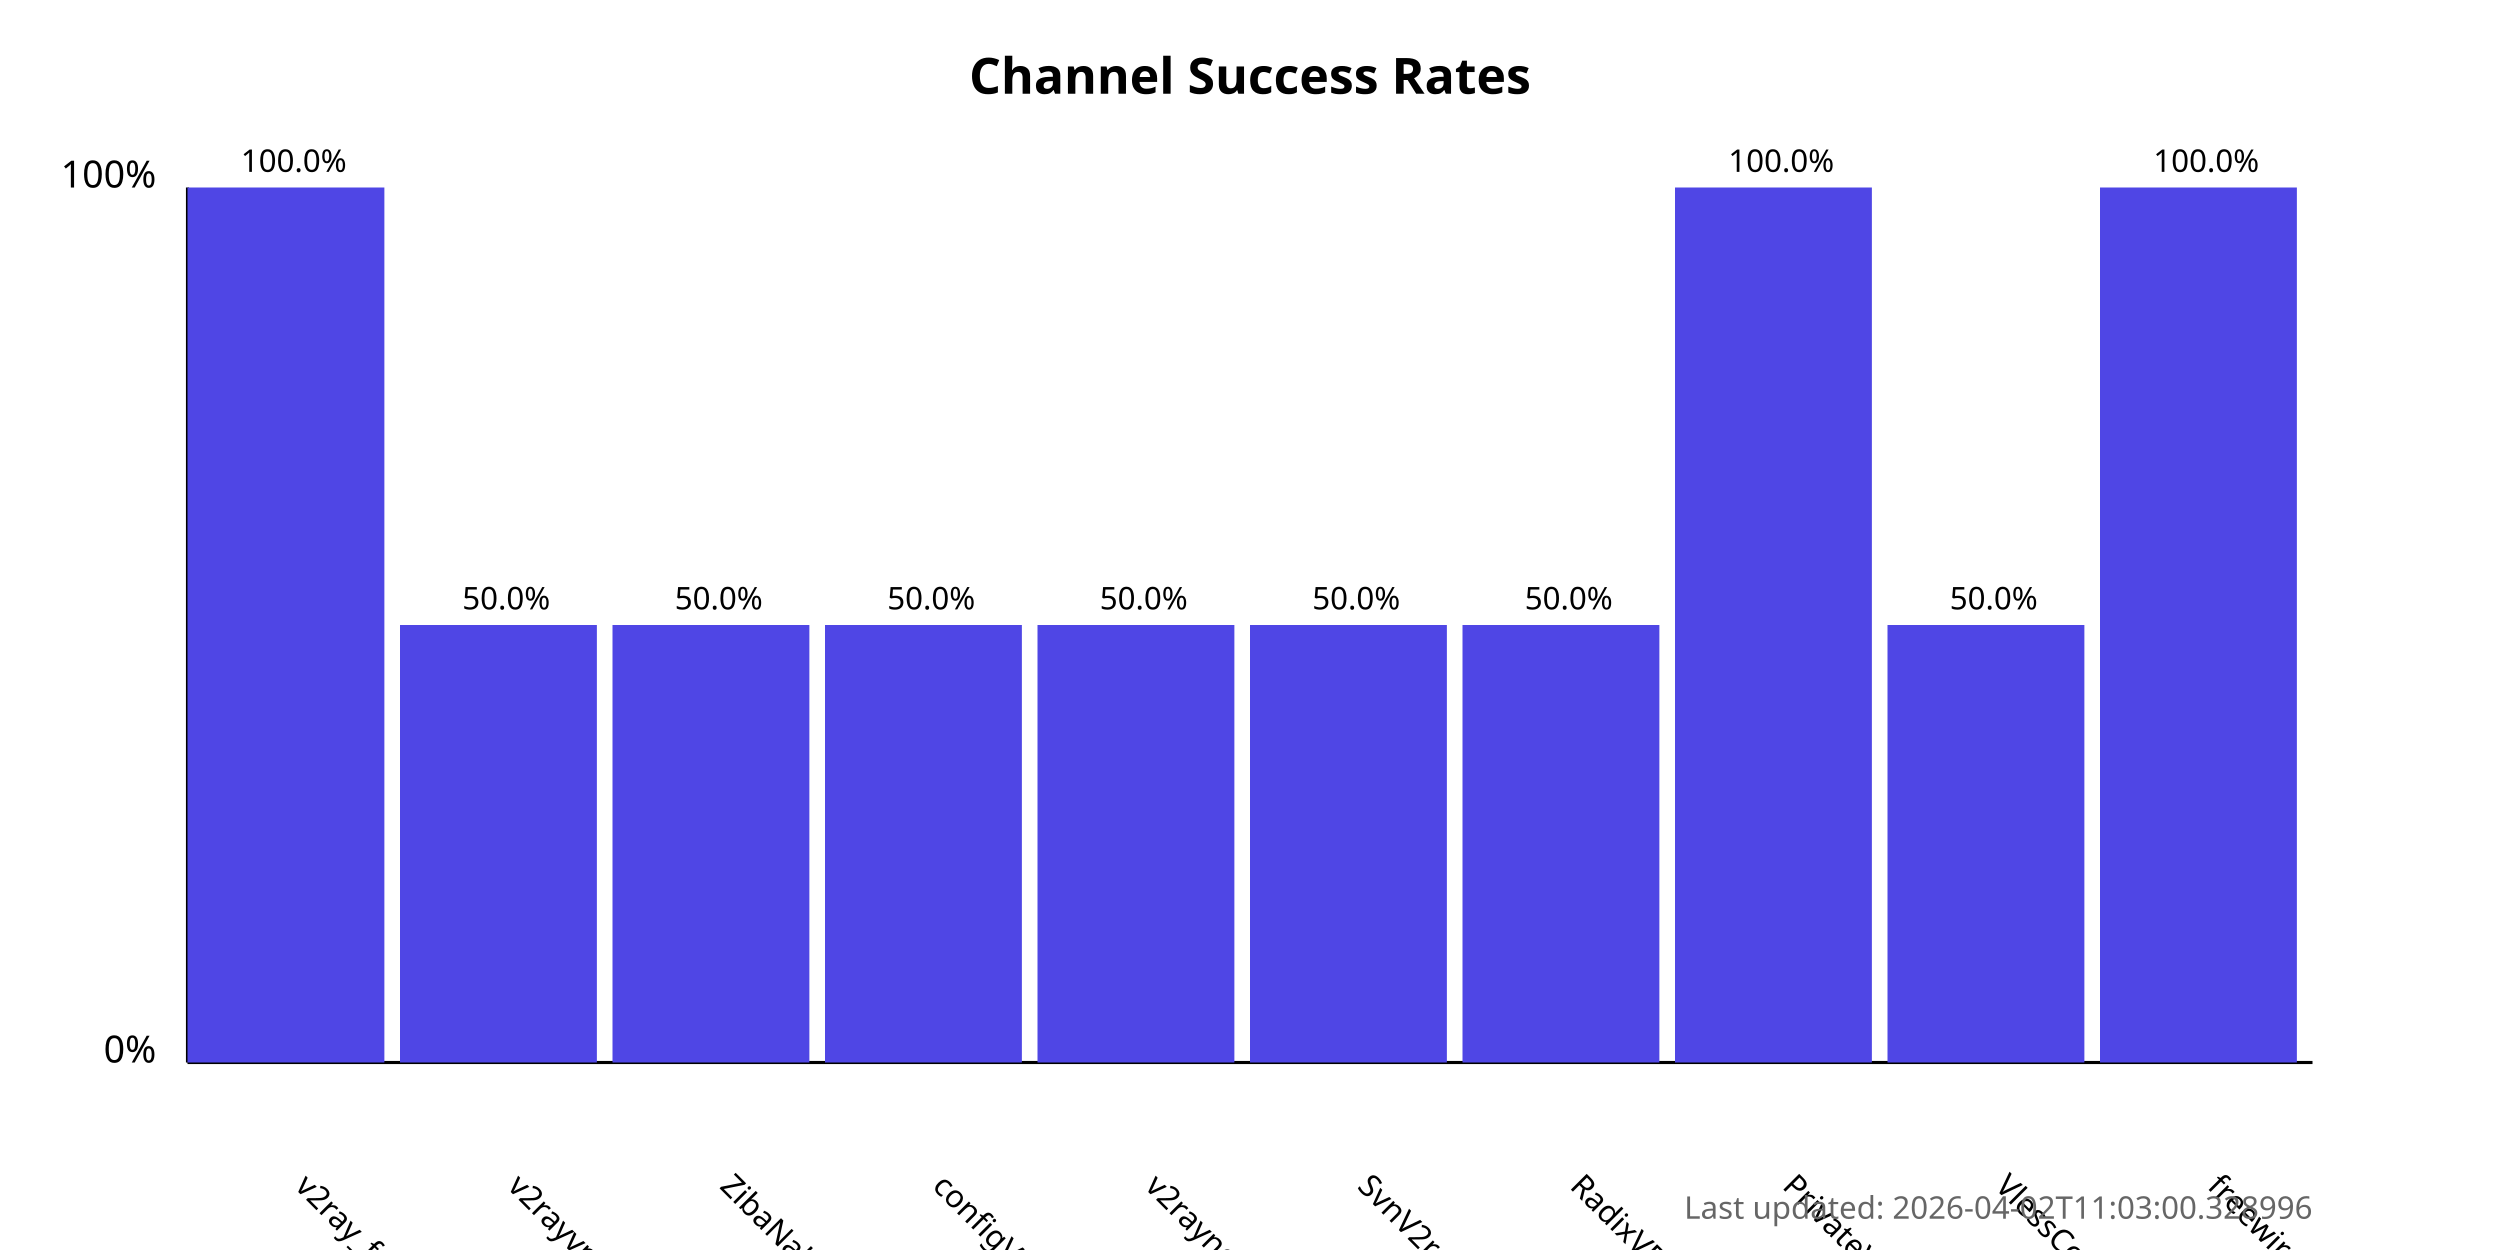
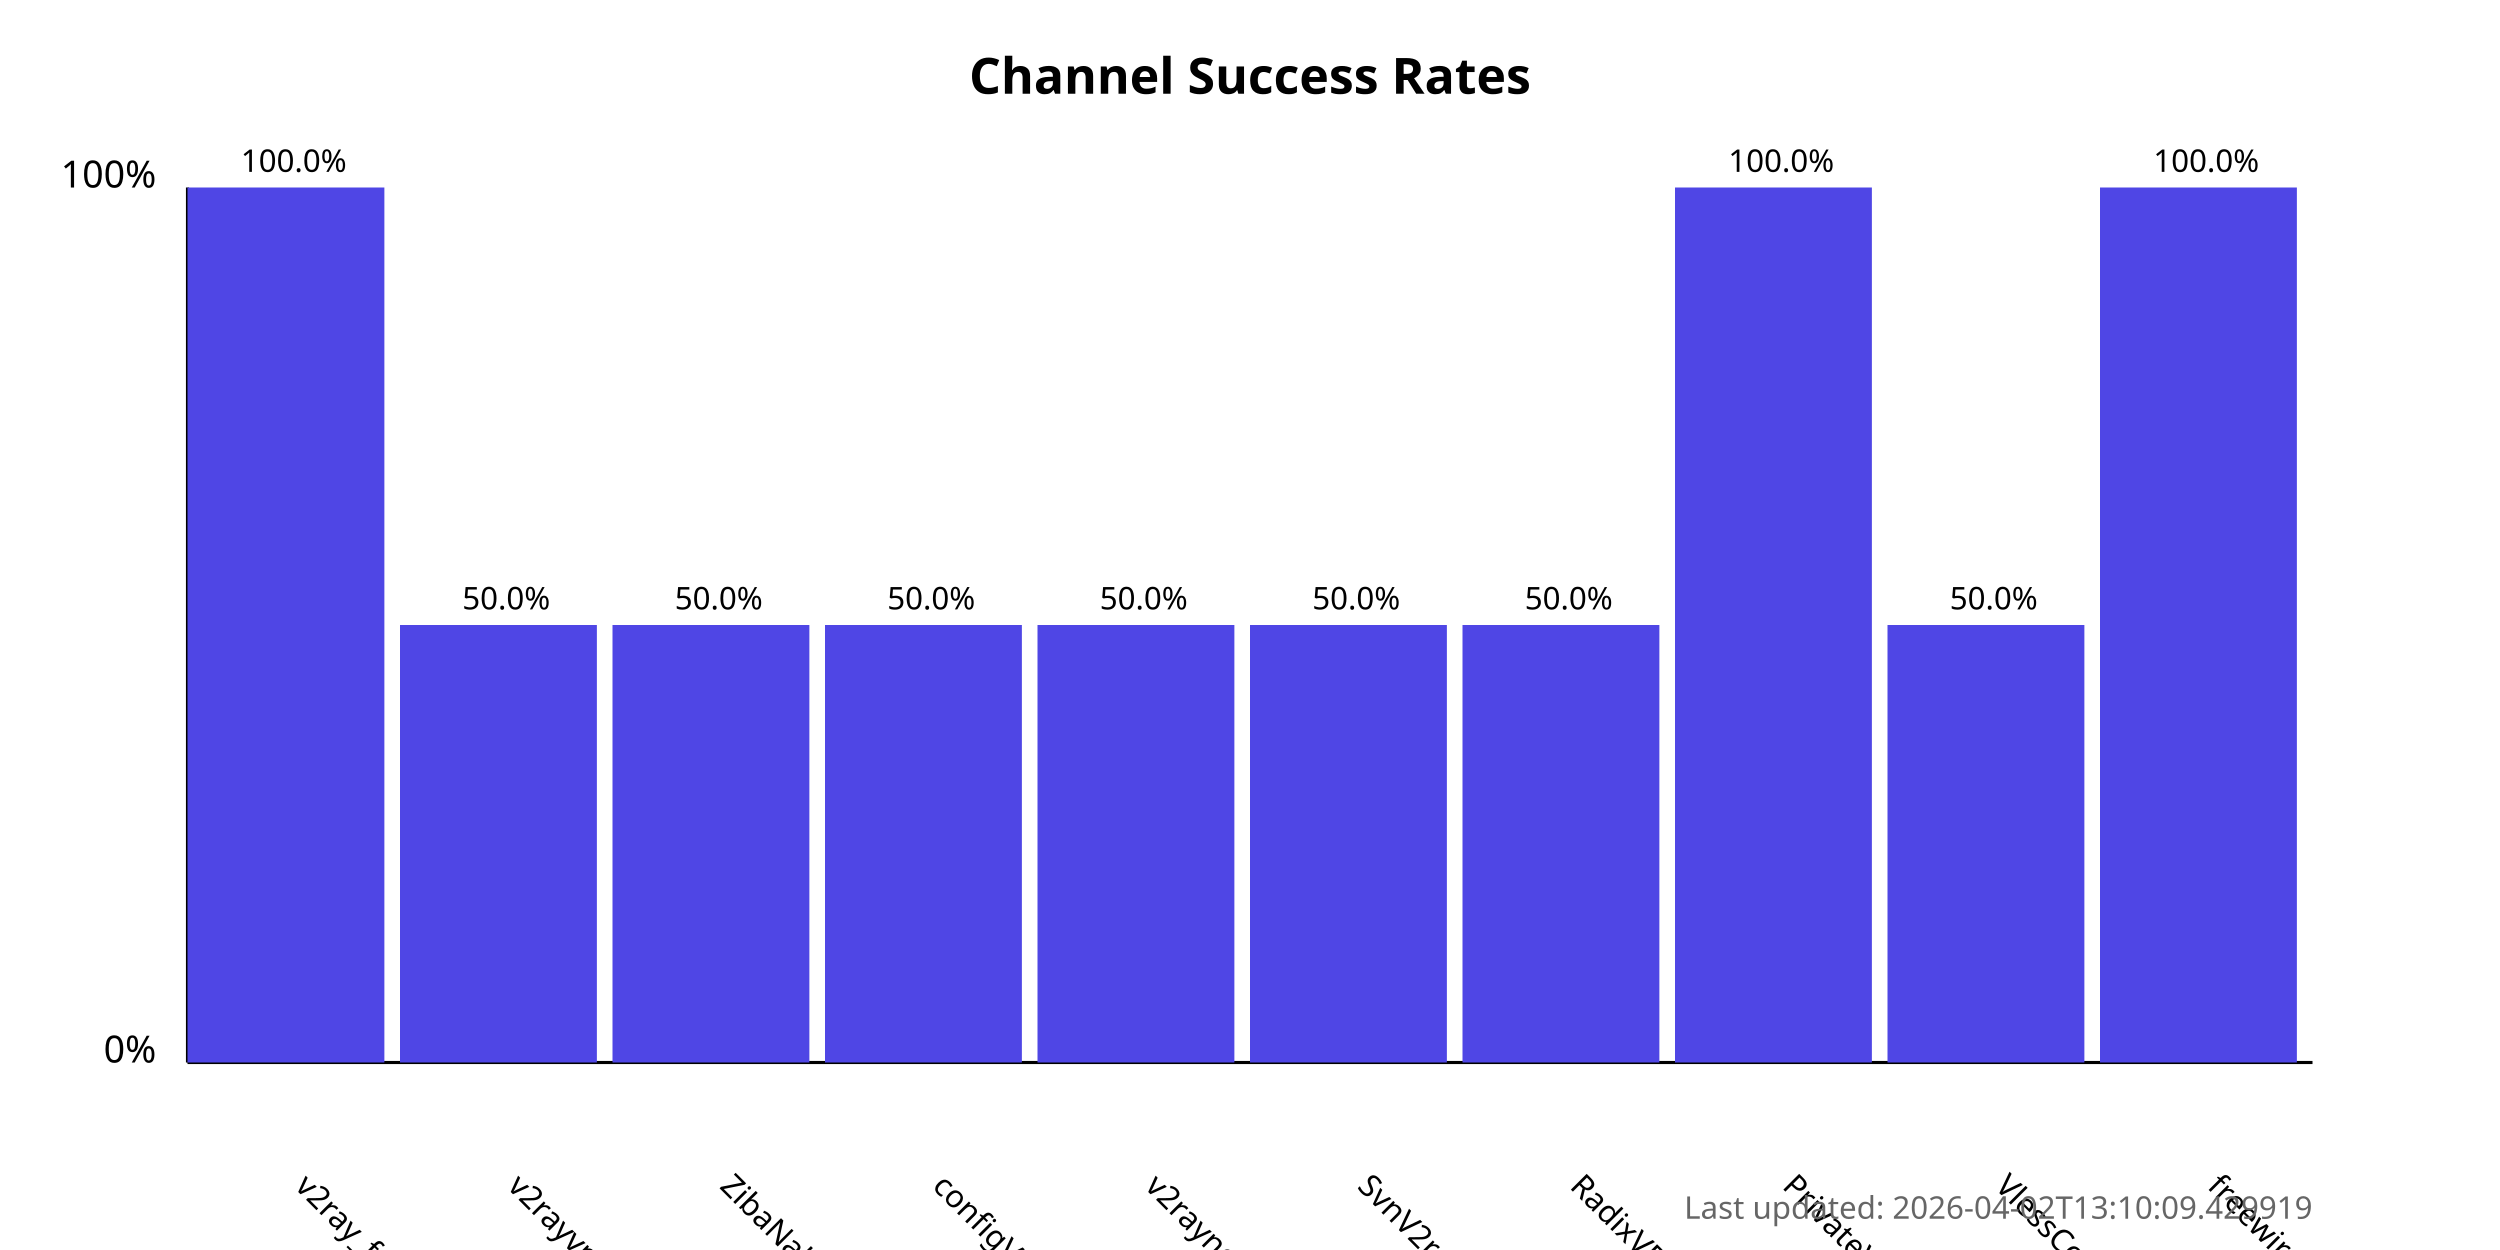
<svg xmlns="http://www.w3.org/2000/svg" width="800" height="400">
  <style>
            .chart-title { font: bold 16px sans-serif; }
            .axis-label { font: 12px sans-serif; }
            .tick-label { font: 10px sans-serif; }
            .bar { fill: #4f46e5; }
            .bar:hover { fill: #6366f1; }
            .timestamp { font: 10px sans-serif; fill: #666; }
        </style>
  <text x="400.0" y="30" text-anchor="middle" class="chart-title">
            Channel Success Rates
        </text>
  <line x1="60" y1="340" x2="60" y2="60" stroke="black" stroke-width="1" />
  <line x1="60" y1="340" x2="740" y2="340" stroke="black" stroke-width="1" />
  <text x="50" y="340" text-anchor="end" class="axis-label">0%</text>
  <text x="50" y="60" text-anchor="end" class="axis-label">100%</text>
  <g>
    <rect x="60" y="60.0" width="63.0" height="280.0" class="bar" />
    <text x="94.0" y="380" transform="rotate(45, 94.0, 380)" text-anchor="start" class="tick-label">
                v2ray_free_conf
            </text>
    <text x="94.0" y="55.0" text-anchor="middle" class="tick-label">
                100.0%
            </text>
  </g>
  <g>
    <rect x="128.0" y="200.0" width="63.0" height="140.0" class="bar" />
    <text x="162.0" y="380" transform="rotate(45, 162.0, 380)" text-anchor="start" class="tick-label">
                v2rayvpno
            </text>
    <text x="162.0" y="195.0" text-anchor="middle" class="tick-label">
                50.0%
            </text>
  </g>
  <g>
    <rect x="196.0" y="200.0" width="63.0" height="140.0" class="bar" />
    <text x="230.0" y="380" transform="rotate(45, 230.0, 380)" text-anchor="start" class="tick-label">
                ZibaNabz
            </text>
    <text x="230.0" y="195.0" text-anchor="middle" class="tick-label">
                50.0%
            </text>
  </g>
  <g>
    <rect x="264.0" y="200.0" width="63.0" height="140.0" class="bar" />
    <text x="298.0" y="380" transform="rotate(45, 298.0, 380)" text-anchor="start" class="tick-label">
                configV2rayForFree
            </text>
    <text x="298.0" y="195.0" text-anchor="middle" class="tick-label">
                50.0%
            </text>
  </g>
  <g>
    <rect x="332.0" y="200.0" width="63.0" height="140.0" class="bar" />
    <text x="366.0" y="380" transform="rotate(45, 366.0, 380)" text-anchor="start" class="tick-label">
                v2rayngvpn
            </text>
    <text x="366.0" y="195.0" text-anchor="middle" class="tick-label">
                50.0%
            </text>
  </g>
  <g>
    <rect x="400.0" y="200.0" width="63.0" height="140.0" class="bar" />
    <text x="434.0" y="380" transform="rotate(45, 434.0, 380)" text-anchor="start" class="tick-label">
                SvnV2ray
            </text>
    <text x="434.0" y="195.0" text-anchor="middle" class="tick-label">
                50.0%
            </text>
  </g>
  <g>
    <rect x="468.0" y="200.0" width="63.0" height="140.0" class="bar" />
    <text x="502.0" y="380" transform="rotate(45, 502.0, 380)" text-anchor="start" class="tick-label">
                RadixVPN
            </text>
    <text x="502.0" y="195.0" text-anchor="middle" class="tick-label">
                50.0%
            </text>
  </g>
  <g>
    <rect x="536.0" y="60.0" width="63.0" height="280.0" class="bar" />
    <text x="570.0" y="380" transform="rotate(45, 570.0, 380)" text-anchor="start" class="tick-label">
                PrivateVPNs
            </text>
    <text x="570.0" y="55.0" text-anchor="middle" class="tick-label">
                100.0%
            </text>
  </g>
  <g>
    <rect x="604.0" y="200.0" width="63.0" height="140.0" class="bar" />
    <text x="638.0" y="380" transform="rotate(45, 638.0, 380)" text-anchor="start" class="tick-label">
                VlessConfig
            </text>
    <text x="638.0" y="195.0" text-anchor="middle" class="tick-label">
                50.0%
            </text>
  </g>
  <g>
    <rect x="672.0" y="60.0" width="63.0" height="280.0" class="bar" />
    <text x="706.0" y="380" transform="rotate(45, 706.0, 380)" text-anchor="start" class="tick-label">
                freewireguard
            </text>
    <text x="706.0" y="55.0" text-anchor="middle" class="tick-label">
                100.0%
            </text>
  </g>
  <text x="740" y="390" text-anchor="end" class="timestamp">
-             Last updated: 2026-04-02T11:03:00.328996
+             Last updated: 2026-04-02T13:10:09.429919
        </text>
</svg>
